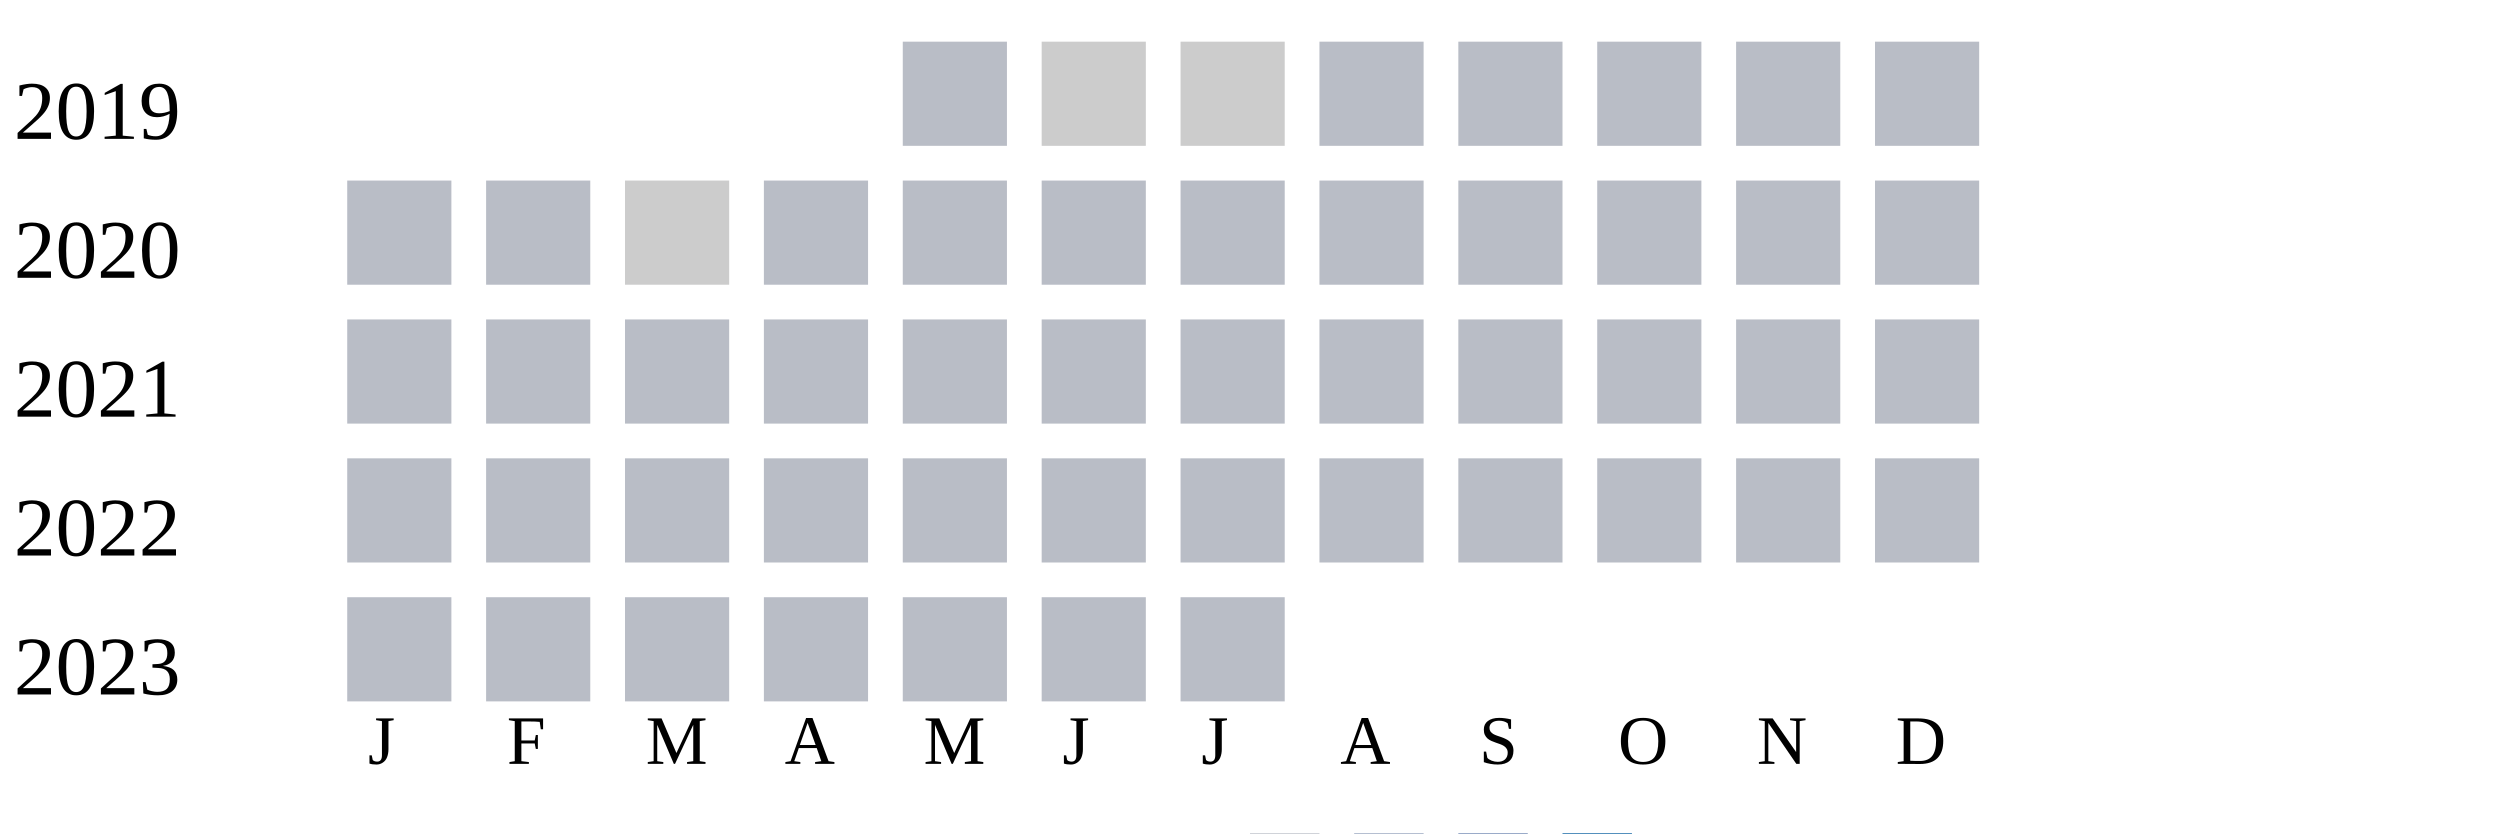
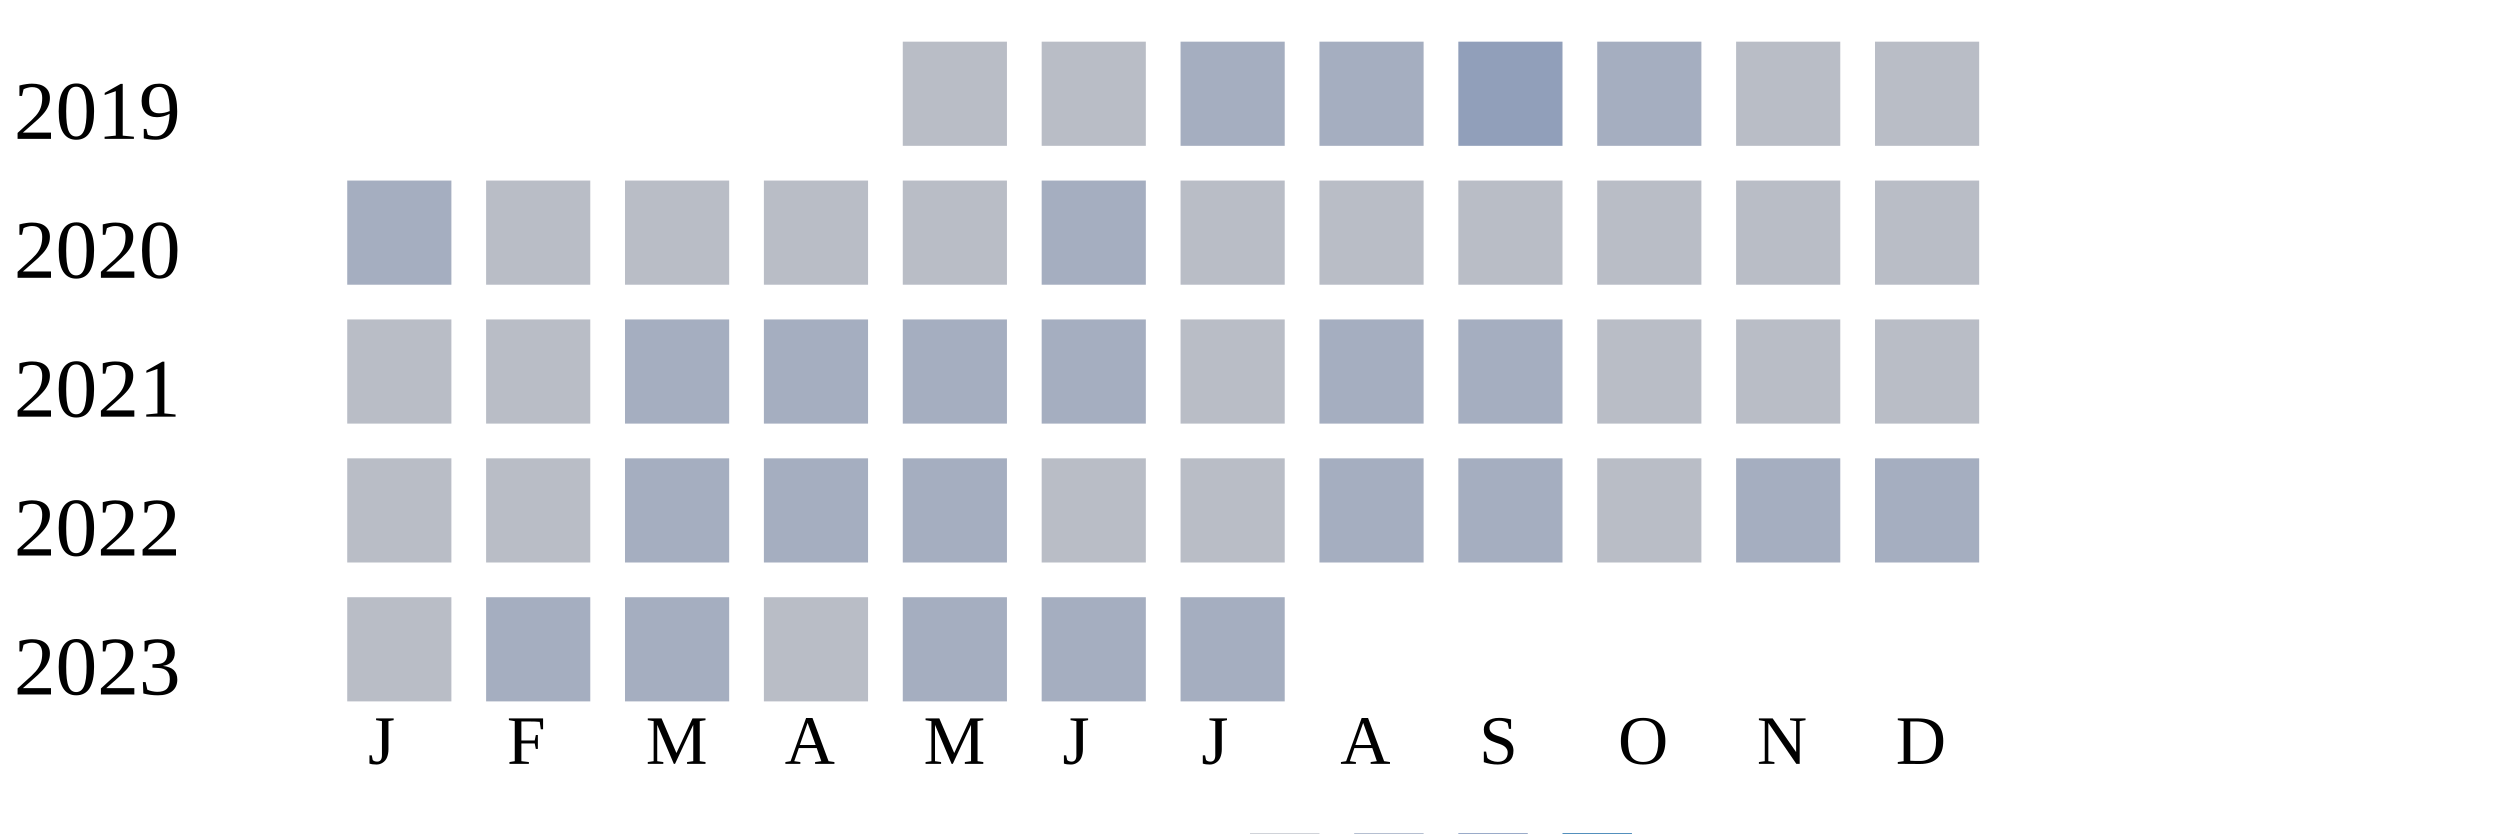
<svg xmlns="http://www.w3.org/2000/svg" width="360" height="120">
  <g transform="translate(0 0)">
    <text x="2" y="20">2019</text>
    <rect x="130" y="6" width="15" height="15" fill="#b9bdc6" />
-     <rect x="150" y="6" width="15" height="15" fill="#cccccc" />
-     <rect x="170" y="6" width="15" height="15" fill="#cccccc" />
-     <rect x="190" y="6" width="15" height="15" fill="#b9bdc6" />
-     <rect x="210" y="6" width="15" height="15" fill="#b9bdc6" />
-     <rect x="230" y="6" width="15" height="15" fill="#b9bdc6" />
+     <rect x="150" y="6" width="15" height="15" fill="#b9bdc6" />
+     <rect x="170" y="6" width="15" height="15" fill="#a5aec0" />
+     <rect x="190" y="6" width="15" height="15" fill="#a5aec0" />
+     <rect x="210" y="6" width="15" height="15" fill="#919fba" />
+     <rect x="230" y="6" width="15" height="15" fill="#a5aec0" />
    <rect x="250" y="6" width="15" height="15" fill="#b9bdc6" />
    <rect x="270" y="6" width="15" height="15" fill="#b9bdc6" />
  </g>
  <g transform="translate(0 20)">
    <text x="2" y="20">2020</text>
-     <rect x="50" y="6" width="15" height="15" fill="#b9bdc6" />
+     <rect x="50" y="6" width="15" height="15" fill="#a5aec0" />
    <rect x="70" y="6" width="15" height="15" fill="#b9bdc6" />
-     <rect x="90" y="6" width="15" height="15" fill="#cccccc" />
+     <rect x="90" y="6" width="15" height="15" fill="#b9bdc6" />
    <rect x="110" y="6" width="15" height="15" fill="#b9bdc6" />
    <rect x="130" y="6" width="15" height="15" fill="#b9bdc6" />
-     <rect x="150" y="6" width="15" height="15" fill="#b9bdc6" />
+     <rect x="150" y="6" width="15" height="15" fill="#a5aec0" />
    <rect x="170" y="6" width="15" height="15" fill="#b9bdc6" />
    <rect x="190" y="6" width="15" height="15" fill="#b9bdc6" />
    <rect x="210" y="6" width="15" height="15" fill="#b9bdc6" />
    <rect x="230" y="6" width="15" height="15" fill="#b9bdc6" />
    <rect x="250" y="6" width="15" height="15" fill="#b9bdc6" />
    <rect x="270" y="6" width="15" height="15" fill="#b9bdc6" />
  </g>
  <g transform="translate(0 40)">
    <text x="2" y="20">2021</text>
    <rect x="50" y="6" width="15" height="15" fill="#b9bdc6" />
    <rect x="70" y="6" width="15" height="15" fill="#b9bdc6" />
-     <rect x="90" y="6" width="15" height="15" fill="#b9bdc6" />
-     <rect x="110" y="6" width="15" height="15" fill="#b9bdc6" />
-     <rect x="130" y="6" width="15" height="15" fill="#b9bdc6" />
-     <rect x="150" y="6" width="15" height="15" fill="#b9bdc6" />
+     <rect x="90" y="6" width="15" height="15" fill="#a5aec0" />
+     <rect x="110" y="6" width="15" height="15" fill="#a5aec0" />
+     <rect x="130" y="6" width="15" height="15" fill="#a5aec0" />
+     <rect x="150" y="6" width="15" height="15" fill="#a5aec0" />
    <rect x="170" y="6" width="15" height="15" fill="#b9bdc6" />
-     <rect x="190" y="6" width="15" height="15" fill="#b9bdc6" />
-     <rect x="210" y="6" width="15" height="15" fill="#b9bdc6" />
+     <rect x="190" y="6" width="15" height="15" fill="#a5aec0" />
+     <rect x="210" y="6" width="15" height="15" fill="#a5aec0" />
    <rect x="230" y="6" width="15" height="15" fill="#b9bdc6" />
    <rect x="250" y="6" width="15" height="15" fill="#b9bdc6" />
    <rect x="270" y="6" width="15" height="15" fill="#b9bdc6" />
  </g>
  <g transform="translate(0 60)">
    <text x="2" y="20">2022</text>
    <rect x="50" y="6" width="15" height="15" fill="#b9bdc6" />
    <rect x="70" y="6" width="15" height="15" fill="#b9bdc6" />
-     <rect x="90" y="6" width="15" height="15" fill="#b9bdc6" />
-     <rect x="110" y="6" width="15" height="15" fill="#b9bdc6" />
-     <rect x="130" y="6" width="15" height="15" fill="#b9bdc6" />
+     <rect x="90" y="6" width="15" height="15" fill="#a5aec0" />
+     <rect x="110" y="6" width="15" height="15" fill="#a5aec0" />
+     <rect x="130" y="6" width="15" height="15" fill="#a5aec0" />
    <rect x="150" y="6" width="15" height="15" fill="#b9bdc6" />
    <rect x="170" y="6" width="15" height="15" fill="#b9bdc6" />
-     <rect x="190" y="6" width="15" height="15" fill="#b9bdc6" />
-     <rect x="210" y="6" width="15" height="15" fill="#b9bdc6" />
+     <rect x="190" y="6" width="15" height="15" fill="#a5aec0" />
+     <rect x="210" y="6" width="15" height="15" fill="#a5aec0" />
    <rect x="230" y="6" width="15" height="15" fill="#b9bdc6" />
-     <rect x="250" y="6" width="15" height="15" fill="#b9bdc6" />
-     <rect x="270" y="6" width="15" height="15" fill="#b9bdc6" />
+     <rect x="250" y="6" width="15" height="15" fill="#a5aec0" />
+     <rect x="270" y="6" width="15" height="15" fill="#a5aec0" />
  </g>
  <g transform="translate(0 80)">
    <text x="2" y="20">2023</text>
    <rect x="50" y="6" width="15" height="15" fill="#b9bdc6" />
-     <rect x="70" y="6" width="15" height="15" fill="#b9bdc6" />
-     <rect x="90" y="6" width="15" height="15" fill="#b9bdc6" />
+     <rect x="70" y="6" width="15" height="15" fill="#a5aec0" />
+     <rect x="90" y="6" width="15" height="15" fill="#a5aec0" />
    <rect x="110" y="6" width="15" height="15" fill="#b9bdc6" />
-     <rect x="130" y="6" width="15" height="15" fill="#b9bdc6" />
-     <rect x="150" y="6" width="15" height="15" fill="#b9bdc6" />
-     <rect x="170" y="6" width="15" height="15" fill="#b9bdc6" />
+     <rect x="130" y="6" width="15" height="15" fill="#a5aec0" />
+     <rect x="150" y="6" width="15" height="15" fill="#a5aec0" />
+     <rect x="170" y="6" width="15" height="15" fill="#a5aec0" />
  </g>
  <text style="font-size: 10px; text-align: center" x="53" y="110">J</text>
  <text style="font-size: 10px; text-align: center" x="73" y="110">F</text>
  <text style="font-size: 10px; text-align: center" x="93" y="110">M</text>
  <text style="font-size: 10px; text-align: center" x="113" y="110">A</text>
  <text style="font-size: 10px; text-align: center" x="133" y="110">M</text>
  <text style="font-size: 10px; text-align: center" x="153" y="110">J</text>
  <text style="font-size: 10px; text-align: center" x="173" y="110">J</text>
  <text style="font-size: 10px; text-align: center" x="193" y="110">A</text>
  <text style="font-size: 10px; text-align: center" x="213" y="110">S</text>
  <text style="font-size: 10px; text-align: center" x="233" y="110">O</text>
  <text style="font-size: 10px; text-align: center" x="253" y="110">N</text>
  <text style="font-size: 10px; text-align: center" x="273" y="110">D</text>
  <text style="font-size: 10px;" x="155" y="129">Less</text>
  <rect fill="#b9bdc6" width="10" height="10" x="180" y="120" />
  <rect fill="#919fba" width="10" height="10" x="195" y="120" />
  <rect fill="#6882ae" width="10" height="10" x="210" y="120" />
  <rect fill="#005a9c" width="10" height="10" x="225" y="120" />
  <text x="240" y="129" style="font-size: 10px;">More</text>
</svg>
